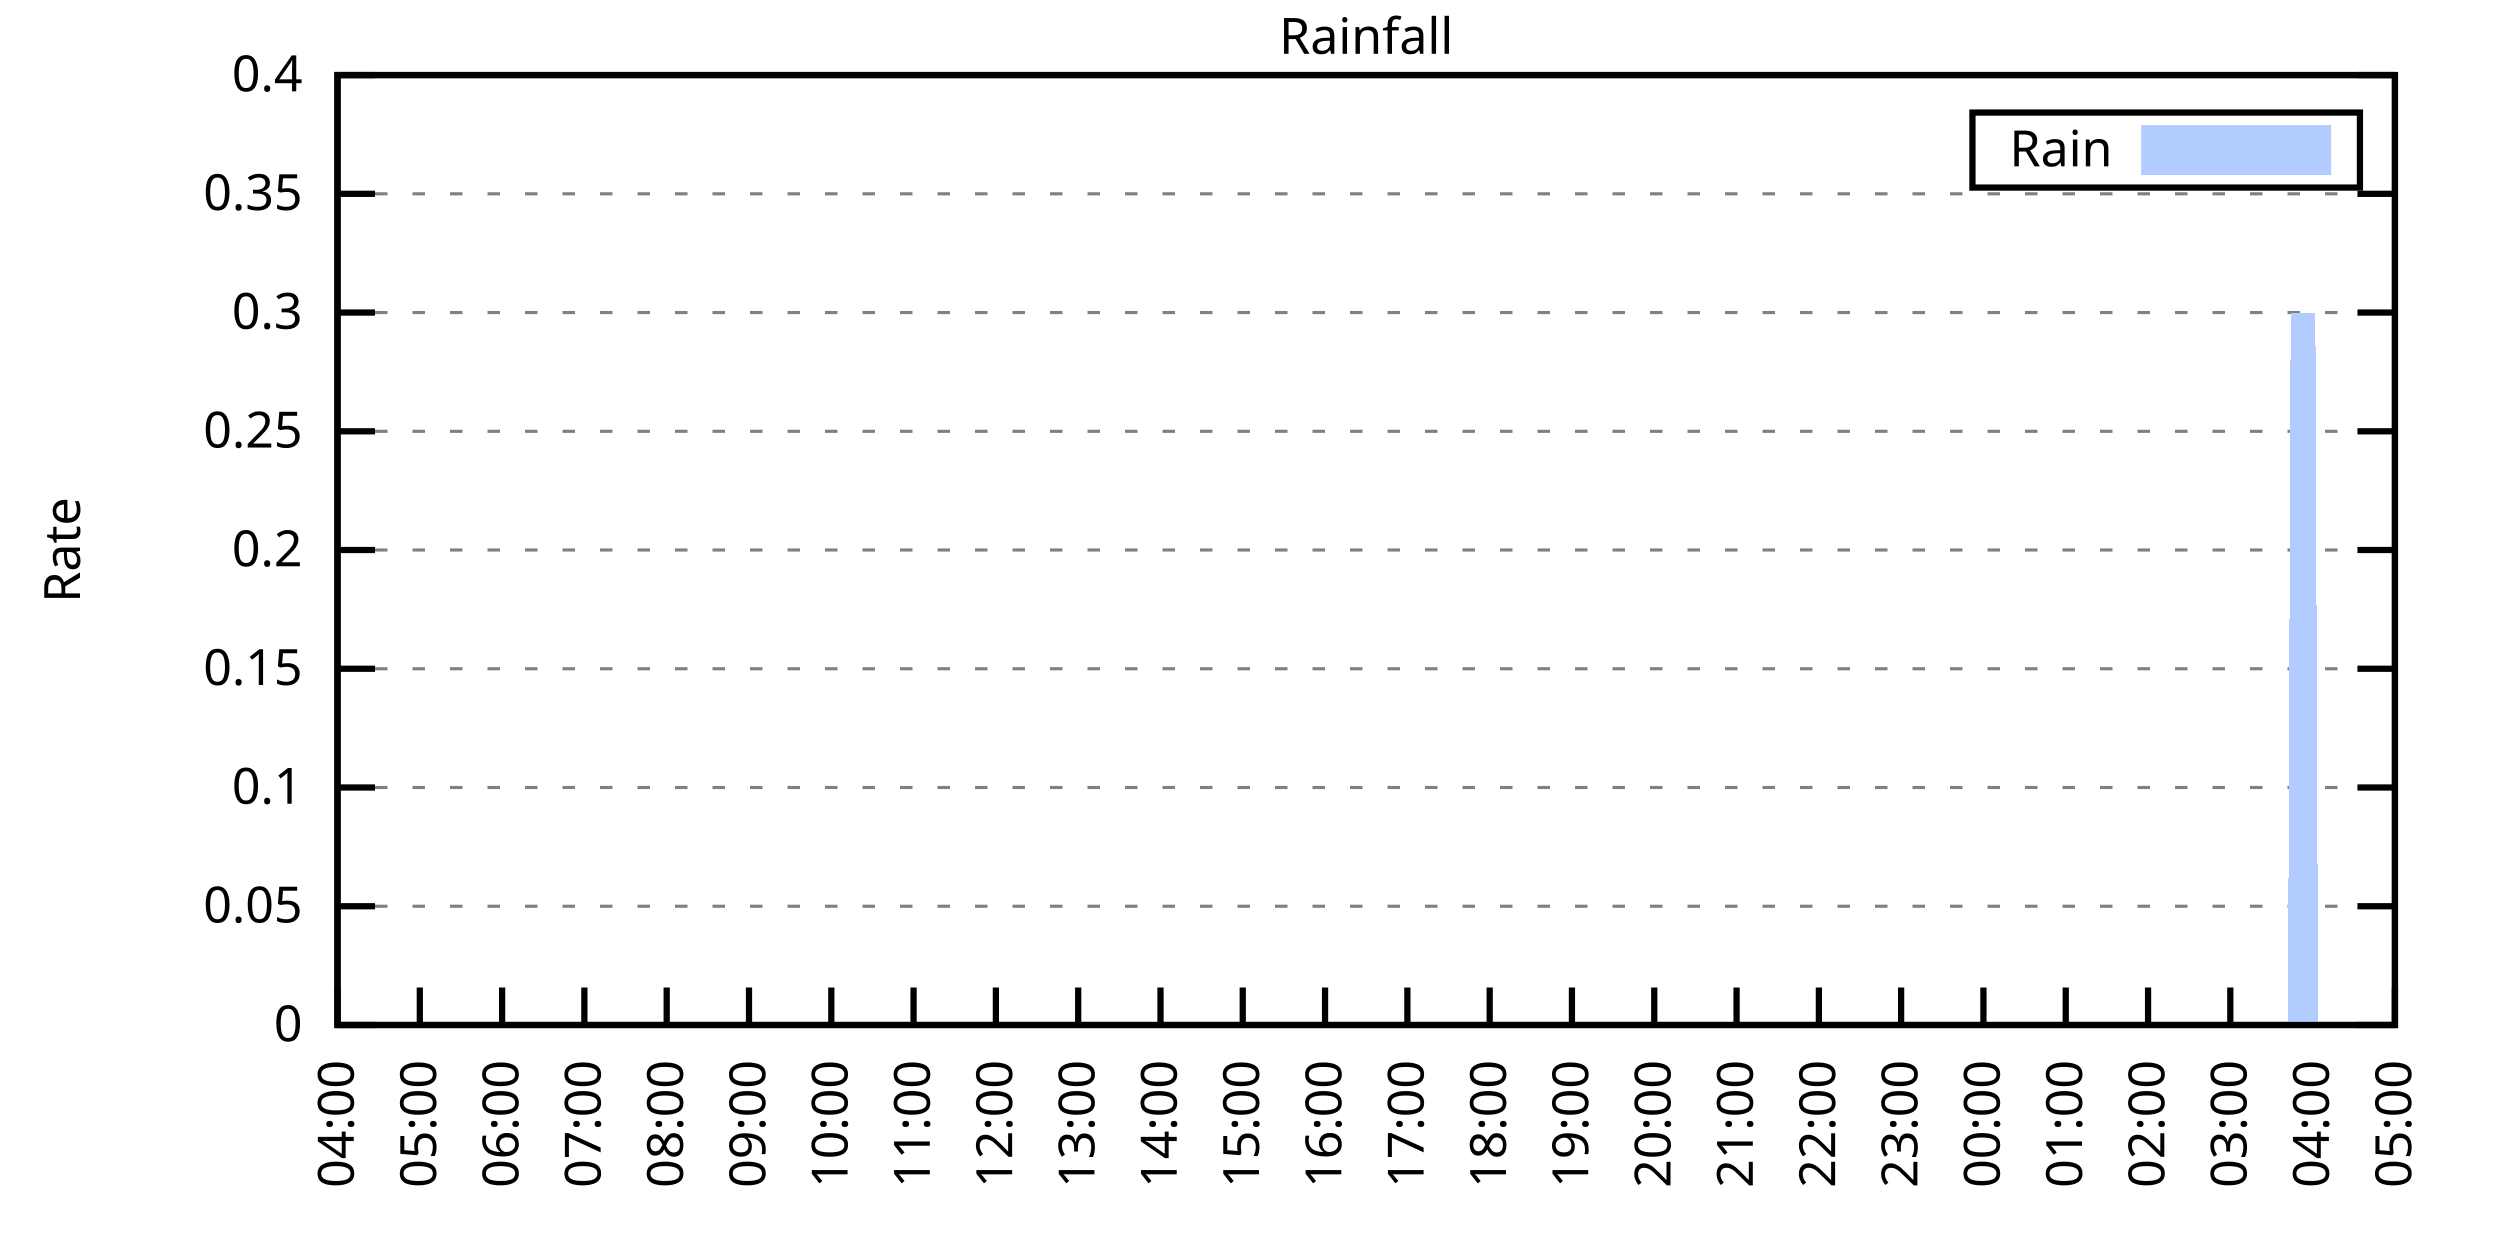
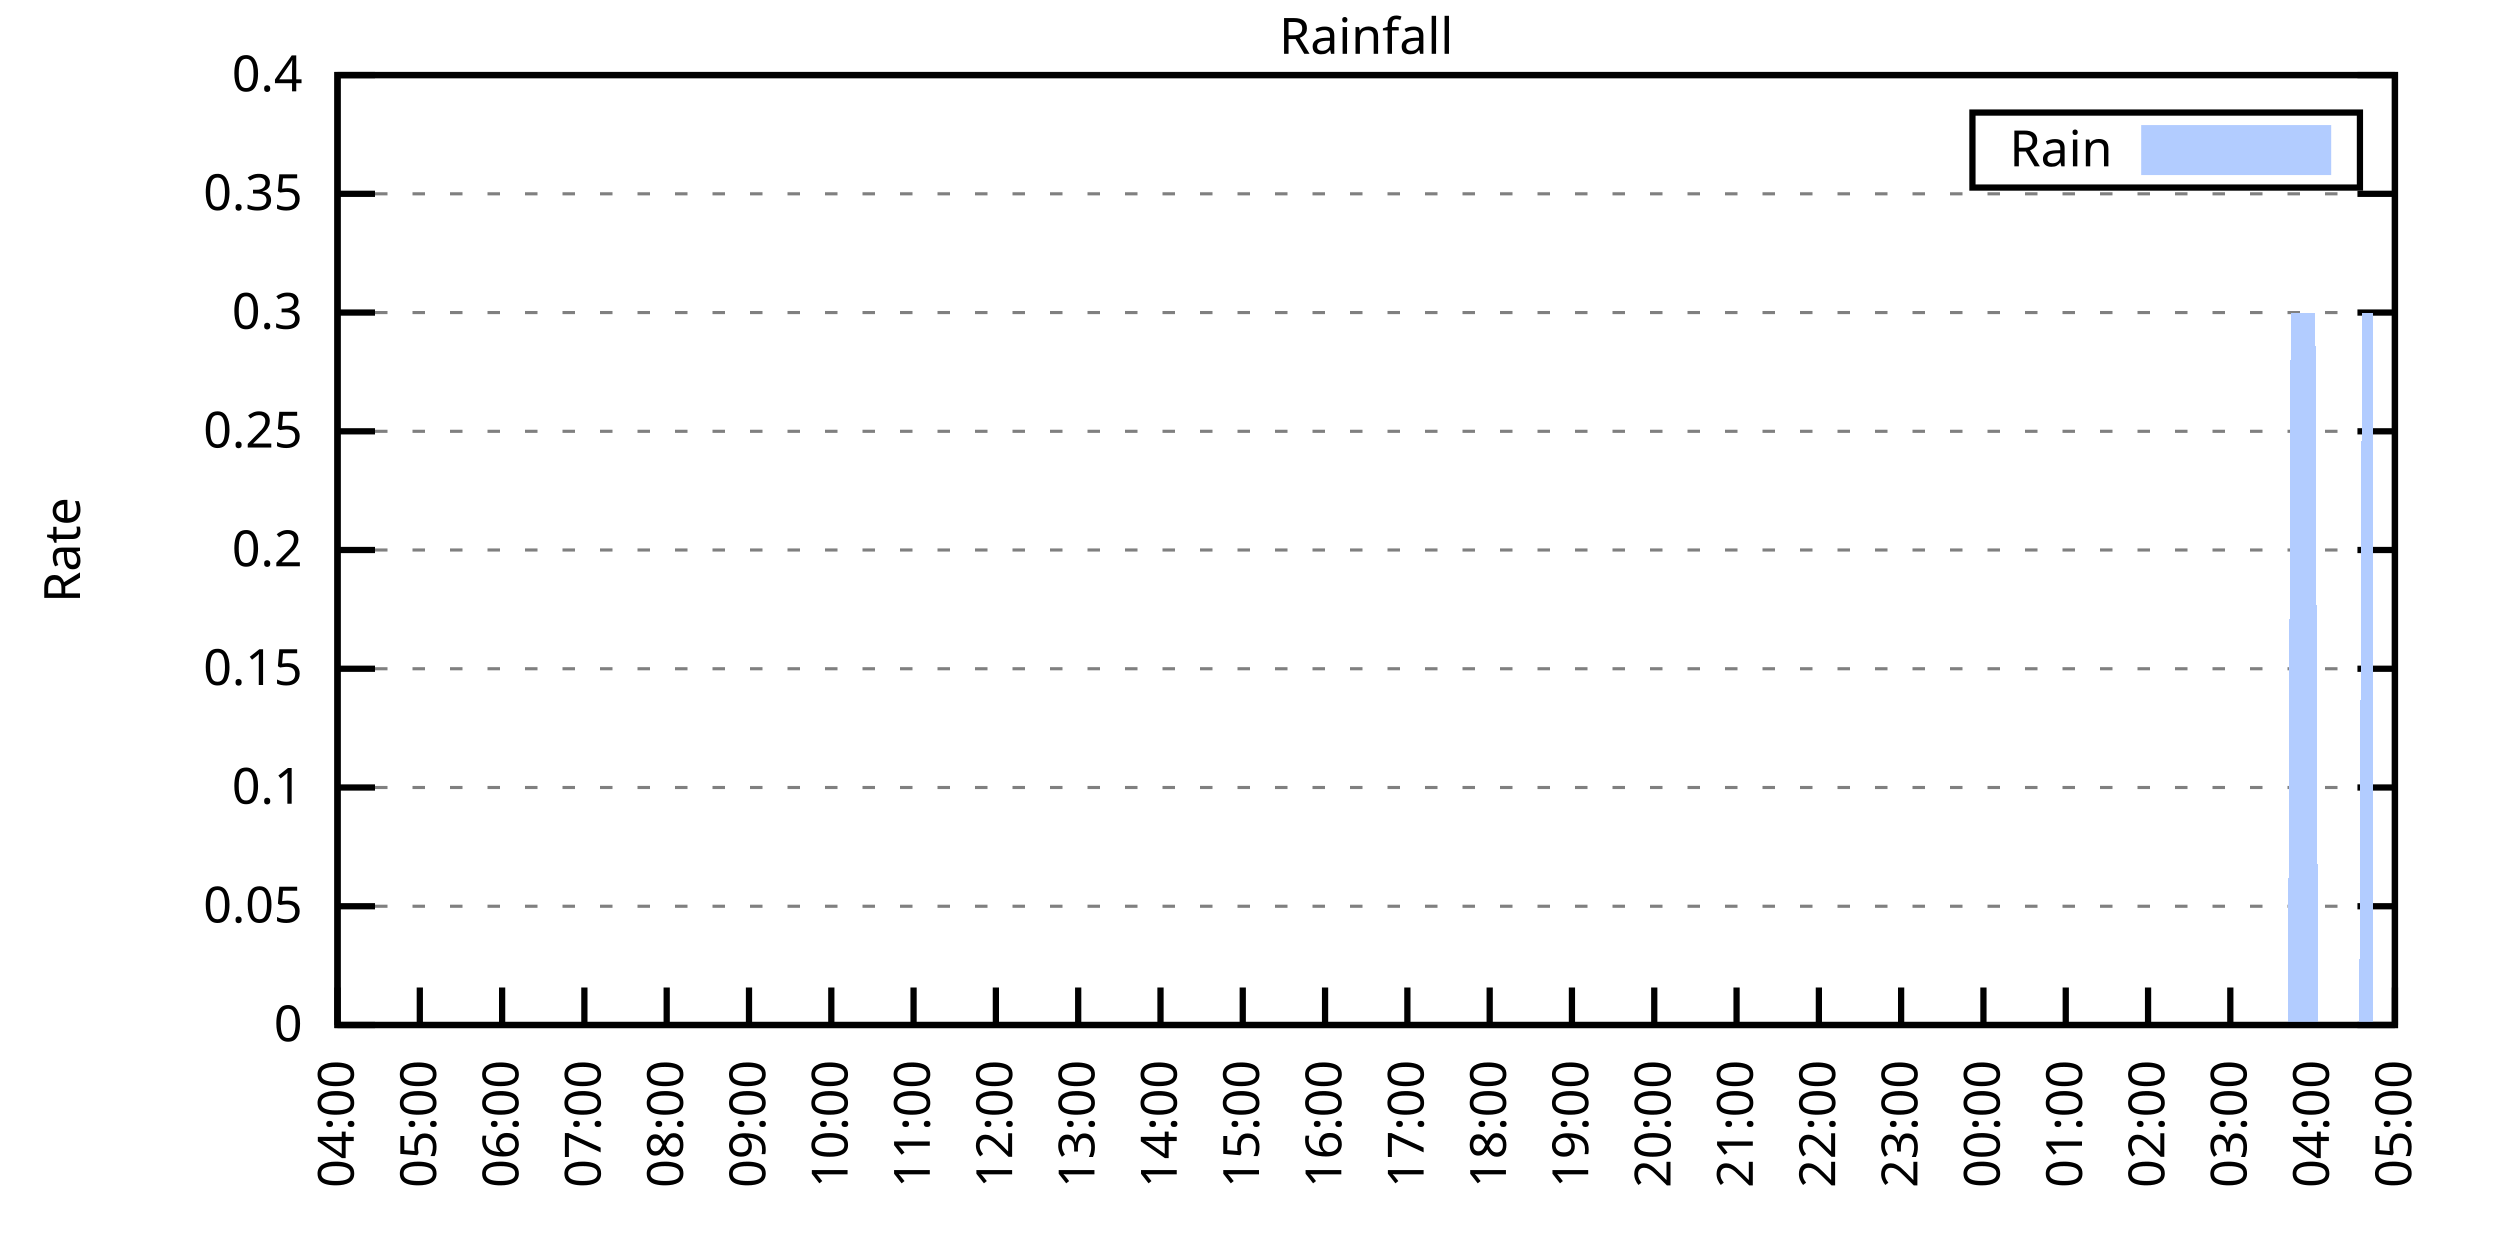
<svg xmlns="http://www.w3.org/2000/svg" xmlns:xlink="http://www.w3.org/1999/xlink" width="400" height="200" viewBox="0 0 400 200">
  <g id="gnuplot_canvas">
    <rect x="0" y="0" width="400" height="200" fill="none" />
    <defs>
      <circle id="gpDot" r="0.5" stroke-width="0.5" stroke="currentColor" />
      <path id="gpPt0" stroke-width="0.333" stroke="currentColor" d="M-1,0 h2 M0,-1 v2" />
      <path id="gpPt1" stroke-width="0.333" stroke="currentColor" d="M-1,-1 L1,1 M1,-1 L-1,1" />
      <path id="gpPt2" stroke-width="0.333" stroke="currentColor" d="M-1,0 L1,0 M0,-1 L0,1 M-1,-1 L1,1 M-1,1 L1,-1" />
      <rect id="gpPt3" stroke-width="0.333" stroke="currentColor" x="-1" y="-1" width="2" height="2" />
      <rect id="gpPt4" stroke-width="0.333" stroke="currentColor" fill="currentColor" x="-1" y="-1" width="2" height="2" />
      <circle id="gpPt5" stroke-width="0.333" stroke="currentColor" cx="0" cy="0" r="1" />
      <use xlink:href="#gpPt5" id="gpPt6" fill="currentColor" stroke="none" />
      <path id="gpPt7" stroke-width="0.333" stroke="currentColor" d="M0,-1.33 L-1.33,0.67 L1.33,0.67 z" />
      <use xlink:href="#gpPt7" id="gpPt8" fill="currentColor" stroke="none" />
      <use xlink:href="#gpPt7" id="gpPt9" stroke="currentColor" transform="rotate(180)" />
      <use xlink:href="#gpPt9" id="gpPt10" fill="currentColor" stroke="none" />
      <use xlink:href="#gpPt3" id="gpPt11" stroke="currentColor" transform="rotate(45)" />
      <use xlink:href="#gpPt11" id="gpPt12" fill="currentColor" stroke="none" />
      <path id="gpPt13" stroke-width="0.333" stroke="currentColor" d="M0,1.330 L1.265,0.411 L0.782,-1.067 L-0.782,-1.076 L-1.265,0.411 z" />
      <use xlink:href="#gpPt13" id="gpPt14" fill="currentColor" stroke="none" />
      <filter id="textbox" filterUnits="objectBoundingBox" x="0" y="0" height="1" width="1">
        <feFlood flood-color="white" flood-opacity="1" result="bgnd" />
        <feComposite in="SourceGraphic" in2="bgnd" operator="atop" />
      </filter>
      <filter id="greybox" filterUnits="objectBoundingBox" x="0" y="0" height="1" width="1">
        <feFlood flood-color="lightgrey" flood-opacity="1" result="grey" />
        <feComposite in="SourceGraphic" in2="grey" operator="atop" />
      </filter>
    </defs>
    <g fill="none" color="white" stroke="currentColor" stroke-width="1.00" stroke-linecap="butt" stroke-linejoin="miter">
</g>
    <g fill="none" color="black" stroke="currentColor" stroke-width="1.00" stroke-linecap="butt" stroke-linejoin="miter">
      <g stroke="none" shape-rendering="crispEdges">
        <polygon fill="rgb(255, 255, 255)" points="54.00,164.00 383.18,164.00 383.18,12.02 54.00,12.02 " />
      </g>
    </g>
    <g fill="none" color="black" stroke="currentColor" stroke-width="1.00" stroke-linecap="butt" stroke-linejoin="miter">
</g>
    <g fill="none" color="black" stroke="black" stroke-width="0.50" stroke-linecap="butt" stroke-linejoin="miter">
</g>
    <g fill="none" color="gray" stroke="currentColor" stroke-width="0.50" stroke-linecap="butt" stroke-linejoin="miter">
      <path stroke="gray" stroke-dasharray="2,4" class="gridline" d="M54.00,164.00 L383.19,164.00  " />
    </g>
    <g fill="none" color="gray" stroke="gray" stroke-width="1.00" stroke-linecap="butt" stroke-linejoin="miter">
</g>
    <g fill="none" color="black" stroke="currentColor" stroke-width="1.00" stroke-linecap="butt" stroke-linejoin="miter">
      <path stroke="black" d="M54.00,164.00 L60.00,164.00 M383.19,164.00 L377.19,164.00  " />
      <g transform="translate(48.40,166.60)" stroke="none" fill="black" font-family="Sans" font-size="8.00" text-anchor="end">
        <text>
          <tspan font-family="Sans"> 0</tspan>
        </text>
      </g>
    </g>
    <g fill="none" color="black" stroke="currentColor" stroke-width="1.00" stroke-linecap="butt" stroke-linejoin="miter">
</g>
    <g fill="none" color="black" stroke="black" stroke-width="0.50" stroke-linecap="butt" stroke-linejoin="miter">
</g>
    <g fill="none" color="gray" stroke="currentColor" stroke-width="0.50" stroke-linecap="butt" stroke-linejoin="miter">
      <path stroke="gray" stroke-dasharray="2,4" class="gridline" d="M54.00,145.00 L383.19,145.00  " />
    </g>
    <g fill="none" color="gray" stroke="gray" stroke-width="1.00" stroke-linecap="butt" stroke-linejoin="miter">
</g>
    <g fill="none" color="black" stroke="currentColor" stroke-width="1.00" stroke-linecap="butt" stroke-linejoin="miter">
      <path stroke="black" d="M54.00,145.00 L60.00,145.00 M383.19,145.00 L377.19,145.00  " />
      <g transform="translate(48.40,147.60)" stroke="none" fill="black" font-family="Sans" font-size="8.00" text-anchor="end">
        <text>
          <tspan font-family="Sans"> 0.05</tspan>
        </text>
      </g>
    </g>
    <g fill="none" color="black" stroke="currentColor" stroke-width="1.00" stroke-linecap="butt" stroke-linejoin="miter">
</g>
    <g fill="none" color="black" stroke="black" stroke-width="0.50" stroke-linecap="butt" stroke-linejoin="miter">
</g>
    <g fill="none" color="gray" stroke="currentColor" stroke-width="0.50" stroke-linecap="butt" stroke-linejoin="miter">
      <path stroke="gray" stroke-dasharray="2,4" class="gridline" d="M54.00,126.00 L383.19,126.00  " />
    </g>
    <g fill="none" color="gray" stroke="gray" stroke-width="1.00" stroke-linecap="butt" stroke-linejoin="miter">
</g>
    <g fill="none" color="black" stroke="currentColor" stroke-width="1.00" stroke-linecap="butt" stroke-linejoin="miter">
      <path stroke="black" d="M54.00,126.00 L60.00,126.00 M383.19,126.00 L377.19,126.00  " />
      <g transform="translate(48.40,128.60)" stroke="none" fill="black" font-family="Sans" font-size="8.00" text-anchor="end">
        <text>
          <tspan font-family="Sans"> 0.1</tspan>
        </text>
      </g>
    </g>
    <g fill="none" color="black" stroke="currentColor" stroke-width="1.00" stroke-linecap="butt" stroke-linejoin="miter">
</g>
    <g fill="none" color="black" stroke="black" stroke-width="0.50" stroke-linecap="butt" stroke-linejoin="miter">
</g>
    <g fill="none" color="gray" stroke="currentColor" stroke-width="0.50" stroke-linecap="butt" stroke-linejoin="miter">
      <path stroke="gray" stroke-dasharray="2,4" class="gridline" d="M54.00,107.00 L383.19,107.00  " />
    </g>
    <g fill="none" color="gray" stroke="gray" stroke-width="1.00" stroke-linecap="butt" stroke-linejoin="miter">
</g>
    <g fill="none" color="black" stroke="currentColor" stroke-width="1.00" stroke-linecap="butt" stroke-linejoin="miter">
      <path stroke="black" d="M54.00,107.00 L60.00,107.00 M383.19,107.00 L377.19,107.00  " />
      <g transform="translate(48.40,109.60)" stroke="none" fill="black" font-family="Sans" font-size="8.00" text-anchor="end">
        <text>
          <tspan font-family="Sans"> 0.15</tspan>
        </text>
      </g>
    </g>
    <g fill="none" color="black" stroke="currentColor" stroke-width="1.00" stroke-linecap="butt" stroke-linejoin="miter">
</g>
    <g fill="none" color="black" stroke="black" stroke-width="0.50" stroke-linecap="butt" stroke-linejoin="miter">
</g>
    <g fill="none" color="gray" stroke="currentColor" stroke-width="0.50" stroke-linecap="butt" stroke-linejoin="miter">
      <path stroke="gray" stroke-dasharray="2,4" class="gridline" d="M54.00,88.00 L383.19,88.00  " />
    </g>
    <g fill="none" color="gray" stroke="gray" stroke-width="1.00" stroke-linecap="butt" stroke-linejoin="miter">
</g>
    <g fill="none" color="black" stroke="currentColor" stroke-width="1.00" stroke-linecap="butt" stroke-linejoin="miter">
      <path stroke="black" d="M54.00,88.00 L60.00,88.00 M383.19,88.00 L377.19,88.00  " />
      <g transform="translate(48.40,90.60)" stroke="none" fill="black" font-family="Sans" font-size="8.00" text-anchor="end">
        <text>
          <tspan font-family="Sans"> 0.2</tspan>
        </text>
      </g>
    </g>
    <g fill="none" color="black" stroke="currentColor" stroke-width="1.00" stroke-linecap="butt" stroke-linejoin="miter">
</g>
    <g fill="none" color="black" stroke="black" stroke-width="0.50" stroke-linecap="butt" stroke-linejoin="miter">
</g>
    <g fill="none" color="gray" stroke="currentColor" stroke-width="0.50" stroke-linecap="butt" stroke-linejoin="miter">
      <path stroke="gray" stroke-dasharray="2,4" class="gridline" d="M54.00,69.01 L383.19,69.01  " />
    </g>
    <g fill="none" color="gray" stroke="gray" stroke-width="1.00" stroke-linecap="butt" stroke-linejoin="miter">
</g>
    <g fill="none" color="black" stroke="currentColor" stroke-width="1.00" stroke-linecap="butt" stroke-linejoin="miter">
      <path stroke="black" d="M54.00,69.01 L60.00,69.01 M383.19,69.01 L377.19,69.01  " />
      <g transform="translate(48.40,71.61)" stroke="none" fill="black" font-family="Sans" font-size="8.00" text-anchor="end">
        <text>
          <tspan font-family="Sans"> 0.25</tspan>
        </text>
      </g>
    </g>
    <g fill="none" color="black" stroke="currentColor" stroke-width="1.00" stroke-linecap="butt" stroke-linejoin="miter">
</g>
    <g fill="none" color="black" stroke="black" stroke-width="0.50" stroke-linecap="butt" stroke-linejoin="miter">
</g>
    <g fill="none" color="gray" stroke="currentColor" stroke-width="0.50" stroke-linecap="butt" stroke-linejoin="miter">
      <path stroke="gray" stroke-dasharray="2,4" class="gridline" d="M54.00,50.01 L383.19,50.01  " />
    </g>
    <g fill="none" color="gray" stroke="gray" stroke-width="1.00" stroke-linecap="butt" stroke-linejoin="miter">
</g>
    <g fill="none" color="black" stroke="currentColor" stroke-width="1.00" stroke-linecap="butt" stroke-linejoin="miter">
      <path stroke="black" d="M54.00,50.01 L60.00,50.01 M383.19,50.01 L377.19,50.01  " />
      <g transform="translate(48.40,52.61)" stroke="none" fill="black" font-family="Sans" font-size="8.00" text-anchor="end">
        <text>
          <tspan font-family="Sans"> 0.3</tspan>
        </text>
      </g>
    </g>
    <g fill="none" color="black" stroke="currentColor" stroke-width="1.00" stroke-linecap="butt" stroke-linejoin="miter">
</g>
    <g fill="none" color="black" stroke="black" stroke-width="0.50" stroke-linecap="butt" stroke-linejoin="miter">
</g>
    <g fill="none" color="gray" stroke="currentColor" stroke-width="0.50" stroke-linecap="butt" stroke-linejoin="miter">
      <path stroke="gray" stroke-dasharray="2,4" class="gridline" d="M54.00,31.01 L383.19,31.01  " />
    </g>
    <g fill="none" color="gray" stroke="gray" stroke-width="1.00" stroke-linecap="butt" stroke-linejoin="miter">
</g>
    <g fill="none" color="black" stroke="currentColor" stroke-width="1.00" stroke-linecap="butt" stroke-linejoin="miter">
      <path stroke="black" d="M54.00,31.01 L60.00,31.01 M383.19,31.01 L377.19,31.01  " />
      <g transform="translate(48.40,33.61)" stroke="none" fill="black" font-family="Sans" font-size="8.00" text-anchor="end">
        <text>
          <tspan font-family="Sans"> 0.35</tspan>
        </text>
      </g>
    </g>
    <g fill="none" color="black" stroke="currentColor" stroke-width="1.00" stroke-linecap="butt" stroke-linejoin="miter">
</g>
    <g fill="none" color="black" stroke="black" stroke-width="0.50" stroke-linecap="butt" stroke-linejoin="miter">
</g>
    <g fill="none" color="gray" stroke="currentColor" stroke-width="0.50" stroke-linecap="butt" stroke-linejoin="miter">
      <path stroke="gray" stroke-dasharray="2,4" class="gridline" d="M54.00,12.01 L383.19,12.01  " />
    </g>
    <g fill="none" color="gray" stroke="gray" stroke-width="1.00" stroke-linecap="butt" stroke-linejoin="miter">
</g>
    <g fill="none" color="black" stroke="currentColor" stroke-width="1.00" stroke-linecap="butt" stroke-linejoin="miter">
      <path stroke="black" d="M54.00,12.01 L60.00,12.01 M383.19,12.01 L377.19,12.01  " />
      <g transform="translate(48.40,14.61)" stroke="none" fill="black" font-family="Sans" font-size="8.00" text-anchor="end">
        <text>
          <tspan font-family="Sans"> 0.4</tspan>
        </text>
      </g>
    </g>
    <g fill="none" color="black" stroke="currentColor" stroke-width="1.00" stroke-linecap="butt" stroke-linejoin="miter">
      <path stroke="black" d="M54.00,164.00 L54.00,158.00  " />
      <g transform="translate(56.60,169.60) rotate(270.00)" stroke="none" fill="black" font-family="Sans" font-size="8.00" text-anchor="end">
        <text>
          <tspan font-family="Sans">04:00</tspan>
        </text>
      </g>
    </g>
    <g fill="none" color="black" stroke="currentColor" stroke-width="1.00" stroke-linecap="butt" stroke-linejoin="miter">
      <path stroke="black" d="M67.17,164.00 L67.17,158.00  " />
      <g transform="translate(69.77,169.60) rotate(270.00)" stroke="none" fill="black" font-family="Sans" font-size="8.00" text-anchor="end">
        <text>
          <tspan font-family="Sans">05:00</tspan>
        </text>
      </g>
    </g>
    <g fill="none" color="black" stroke="currentColor" stroke-width="1.00" stroke-linecap="butt" stroke-linejoin="miter">
      <path stroke="black" d="M80.34,164.00 L80.34,158.00  " />
      <g transform="translate(82.94,169.60) rotate(270.00)" stroke="none" fill="black" font-family="Sans" font-size="8.00" text-anchor="end">
        <text>
          <tspan font-family="Sans">06:00</tspan>
        </text>
      </g>
    </g>
    <g fill="none" color="black" stroke="currentColor" stroke-width="1.00" stroke-linecap="butt" stroke-linejoin="miter">
      <path stroke="black" d="M93.50,164.00 L93.50,158.00  " />
      <g transform="translate(96.10,169.60) rotate(270.00)" stroke="none" fill="black" font-family="Sans" font-size="8.00" text-anchor="end">
        <text>
          <tspan font-family="Sans">07:00</tspan>
        </text>
      </g>
    </g>
    <g fill="none" color="black" stroke="currentColor" stroke-width="1.00" stroke-linecap="butt" stroke-linejoin="miter">
      <path stroke="black" d="M106.67,164.00 L106.67,158.00  " />
      <g transform="translate(109.27,169.60) rotate(270.00)" stroke="none" fill="black" font-family="Sans" font-size="8.00" text-anchor="end">
        <text>
          <tspan font-family="Sans">08:00</tspan>
        </text>
      </g>
    </g>
    <g fill="none" color="black" stroke="currentColor" stroke-width="1.00" stroke-linecap="butt" stroke-linejoin="miter">
      <path stroke="black" d="M119.84,164.00 L119.84,158.00  " />
      <g transform="translate(122.44,169.60) rotate(270.00)" stroke="none" fill="black" font-family="Sans" font-size="8.00" text-anchor="end">
        <text>
          <tspan font-family="Sans">09:00</tspan>
        </text>
      </g>
    </g>
    <g fill="none" color="black" stroke="currentColor" stroke-width="1.00" stroke-linecap="butt" stroke-linejoin="miter">
      <path stroke="black" d="M133.01,164.00 L133.01,158.00  " />
      <g transform="translate(135.61,169.60) rotate(270.00)" stroke="none" fill="black" font-family="Sans" font-size="8.00" text-anchor="end">
        <text>
          <tspan font-family="Sans">10:00</tspan>
        </text>
      </g>
    </g>
    <g fill="none" color="black" stroke="currentColor" stroke-width="1.00" stroke-linecap="butt" stroke-linejoin="miter">
      <path stroke="black" d="M146.17,164.00 L146.17,158.00  " />
      <g transform="translate(148.77,169.60) rotate(270.00)" stroke="none" fill="black" font-family="Sans" font-size="8.00" text-anchor="end">
        <text>
          <tspan font-family="Sans">11:00</tspan>
        </text>
      </g>
    </g>
    <g fill="none" color="black" stroke="currentColor" stroke-width="1.00" stroke-linecap="butt" stroke-linejoin="miter">
      <path stroke="black" d="M159.34,164.00 L159.34,158.00  " />
      <g transform="translate(161.94,169.60) rotate(270.00)" stroke="none" fill="black" font-family="Sans" font-size="8.00" text-anchor="end">
        <text>
          <tspan font-family="Sans">12:00</tspan>
        </text>
      </g>
    </g>
    <g fill="none" color="black" stroke="currentColor" stroke-width="1.00" stroke-linecap="butt" stroke-linejoin="miter">
      <path stroke="black" d="M172.51,164.00 L172.51,158.00  " />
      <g transform="translate(175.11,169.60) rotate(270.00)" stroke="none" fill="black" font-family="Sans" font-size="8.00" text-anchor="end">
        <text>
          <tspan font-family="Sans">13:00</tspan>
        </text>
      </g>
    </g>
    <g fill="none" color="black" stroke="currentColor" stroke-width="1.00" stroke-linecap="butt" stroke-linejoin="miter">
      <path stroke="black" d="M185.68,164.00 L185.68,158.00  " />
      <g transform="translate(188.28,169.60) rotate(270.00)" stroke="none" fill="black" font-family="Sans" font-size="8.00" text-anchor="end">
        <text>
          <tspan font-family="Sans">14:00</tspan>
        </text>
      </g>
    </g>
    <g fill="none" color="black" stroke="currentColor" stroke-width="1.00" stroke-linecap="butt" stroke-linejoin="miter">
      <path stroke="black" d="M198.84,164.00 L198.84,158.00  " />
      <g transform="translate(201.44,169.60) rotate(270.00)" stroke="none" fill="black" font-family="Sans" font-size="8.00" text-anchor="end">
        <text>
          <tspan font-family="Sans">15:00</tspan>
        </text>
      </g>
    </g>
    <g fill="none" color="black" stroke="currentColor" stroke-width="1.00" stroke-linecap="butt" stroke-linejoin="miter">
      <path stroke="black" d="M212.01,164.00 L212.01,158.00  " />
      <g transform="translate(214.61,169.60) rotate(270.00)" stroke="none" fill="black" font-family="Sans" font-size="8.00" text-anchor="end">
        <text>
          <tspan font-family="Sans">16:00</tspan>
        </text>
      </g>
    </g>
    <g fill="none" color="black" stroke="currentColor" stroke-width="1.00" stroke-linecap="butt" stroke-linejoin="miter">
      <path stroke="black" d="M225.18,164.00 L225.18,158.00  " />
      <g transform="translate(227.78,169.60) rotate(270.00)" stroke="none" fill="black" font-family="Sans" font-size="8.00" text-anchor="end">
        <text>
          <tspan font-family="Sans">17:00</tspan>
        </text>
      </g>
    </g>
    <g fill="none" color="black" stroke="currentColor" stroke-width="1.00" stroke-linecap="butt" stroke-linejoin="miter">
      <path stroke="black" d="M238.35,164.00 L238.35,158.00  " />
      <g transform="translate(240.95,169.60) rotate(270.00)" stroke="none" fill="black" font-family="Sans" font-size="8.00" text-anchor="end">
        <text>
          <tspan font-family="Sans">18:00</tspan>
        </text>
      </g>
    </g>
    <g fill="none" color="black" stroke="currentColor" stroke-width="1.00" stroke-linecap="butt" stroke-linejoin="miter">
      <path stroke="black" d="M251.51,164.00 L251.51,158.00  " />
      <g transform="translate(254.11,169.60) rotate(270.00)" stroke="none" fill="black" font-family="Sans" font-size="8.00" text-anchor="end">
        <text>
          <tspan font-family="Sans">19:00</tspan>
        </text>
      </g>
    </g>
    <g fill="none" color="black" stroke="currentColor" stroke-width="1.00" stroke-linecap="butt" stroke-linejoin="miter">
      <path stroke="black" d="M264.68,164.00 L264.68,158.00  " />
      <g transform="translate(267.28,169.60) rotate(270.00)" stroke="none" fill="black" font-family="Sans" font-size="8.00" text-anchor="end">
        <text>
          <tspan font-family="Sans">20:00</tspan>
        </text>
      </g>
    </g>
    <g fill="none" color="black" stroke="currentColor" stroke-width="1.00" stroke-linecap="butt" stroke-linejoin="miter">
      <path stroke="black" d="M277.85,164.00 L277.85,158.00  " />
      <g transform="translate(280.45,169.60) rotate(270.00)" stroke="none" fill="black" font-family="Sans" font-size="8.00" text-anchor="end">
        <text>
          <tspan font-family="Sans">21:00</tspan>
        </text>
      </g>
    </g>
    <g fill="none" color="black" stroke="currentColor" stroke-width="1.00" stroke-linecap="butt" stroke-linejoin="miter">
      <path stroke="black" d="M291.02,164.00 L291.02,158.00  " />
      <g transform="translate(293.62,169.60) rotate(270.00)" stroke="none" fill="black" font-family="Sans" font-size="8.00" text-anchor="end">
        <text>
          <tspan font-family="Sans">22:00</tspan>
        </text>
      </g>
    </g>
    <g fill="none" color="black" stroke="currentColor" stroke-width="1.00" stroke-linecap="butt" stroke-linejoin="miter">
      <path stroke="black" d="M304.18,164.00 L304.18,158.00  " />
      <g transform="translate(306.78,169.60) rotate(270.00)" stroke="none" fill="black" font-family="Sans" font-size="8.00" text-anchor="end">
        <text>
          <tspan font-family="Sans">23:00</tspan>
        </text>
      </g>
    </g>
    <g fill="none" color="black" stroke="currentColor" stroke-width="1.00" stroke-linecap="butt" stroke-linejoin="miter">
      <path stroke="black" d="M317.35,164.00 L317.35,158.00  " />
      <g transform="translate(319.95,169.60) rotate(270.00)" stroke="none" fill="black" font-family="Sans" font-size="8.00" text-anchor="end">
        <text>
          <tspan font-family="Sans">00:00</tspan>
        </text>
      </g>
    </g>
    <g fill="none" color="black" stroke="currentColor" stroke-width="1.00" stroke-linecap="butt" stroke-linejoin="miter">
      <path stroke="black" d="M330.52,164.00 L330.52,158.00  " />
      <g transform="translate(333.12,169.60) rotate(270.00)" stroke="none" fill="black" font-family="Sans" font-size="8.00" text-anchor="end">
        <text>
          <tspan font-family="Sans">01:00</tspan>
        </text>
      </g>
    </g>
    <g fill="none" color="black" stroke="currentColor" stroke-width="1.00" stroke-linecap="butt" stroke-linejoin="miter">
      <path stroke="black" d="M343.69,164.00 L343.69,158.00  " />
      <g transform="translate(346.29,169.60) rotate(270.00)" stroke="none" fill="black" font-family="Sans" font-size="8.00" text-anchor="end">
        <text>
          <tspan font-family="Sans">02:00</tspan>
        </text>
      </g>
    </g>
    <g fill="none" color="black" stroke="currentColor" stroke-width="1.00" stroke-linecap="butt" stroke-linejoin="miter">
      <path stroke="black" d="M356.85,164.00 L356.85,158.00  " />
      <g transform="translate(359.45,169.60) rotate(270.00)" stroke="none" fill="black" font-family="Sans" font-size="8.00" text-anchor="end">
        <text>
          <tspan font-family="Sans">03:00</tspan>
        </text>
      </g>
    </g>
    <g fill="none" color="black" stroke="currentColor" stroke-width="1.00" stroke-linecap="butt" stroke-linejoin="miter">
      <path stroke="black" d="M370.02,164.00 L370.02,158.00  " />
      <g transform="translate(372.62,169.60) rotate(270.00)" stroke="none" fill="black" font-family="Sans" font-size="8.00" text-anchor="end">
        <text>
          <tspan font-family="Sans">04:00</tspan>
        </text>
      </g>
    </g>
    <g fill="none" color="black" stroke="currentColor" stroke-width="1.00" stroke-linecap="butt" stroke-linejoin="miter">
      <path stroke="black" d="M383.19,164.00 L383.19,158.00  " />
      <g transform="translate(385.79,169.60) rotate(270.00)" stroke="none" fill="black" font-family="Sans" font-size="8.00" text-anchor="end">
        <text>
          <tspan font-family="Sans">05:00</tspan>
        </text>
      </g>
    </g>
    <g fill="none" color="black" stroke="currentColor" stroke-width="1.00" stroke-linecap="butt" stroke-linejoin="miter">
</g>
    <g fill="none" color="black" stroke="currentColor" stroke-width="1.00" stroke-linecap="butt" stroke-linejoin="miter">
      <path stroke="black" d="M54.00,12.01 L54.00,164.00 L383.19,164.00 L383.19,12.01 L54.00,12.01 Z  " />
    </g>
    <g fill="none" color="black" stroke="currentColor" stroke-width="1.00" stroke-linecap="butt" stroke-linejoin="miter">
</g>
    <g fill="none" color="black" stroke="currentColor" stroke-width="1.00" stroke-linecap="butt" stroke-linejoin="miter">
      <path stroke="black" d="M315.59,30.01 L315.59,18.01 L377.59,18.01 L377.59,30.01 L315.59,30.01 Z  " />
    </g>
    <g id="Rainfall_plot_1">
      <g fill="none" color="white" stroke="black" stroke-width="2.00" stroke-linecap="butt" stroke-linejoin="miter">
</g>
      <g fill="none" color="black" stroke="currentColor" stroke-width="2.00" stroke-linecap="butt" stroke-linejoin="miter">
        <g transform="translate(337.99,26.61)" stroke="none" fill="black" font-family="Sans" font-size="8.00" text-anchor="end">
          <text>
            <tspan font-family="Sans">Rain</tspan>
          </text>
        </g>
      </g>
      <g fill="none" color="black" stroke="currentColor" stroke-width="2.00" stroke-linecap="butt" stroke-linejoin="miter">
        <g stroke="none" shape-rendering="crispEdges">
          <polygon fill="rgb(178, 204, 255)" points="343.59,27.01 371.99,27.01 371.99,21.01 343.59,21.01 " />
        </g>
        <path stroke="rgb(178, 204, 255)" d="M343.59,27.01 L371.99,27.01 L371.99,21.01 L343.59,21.01 L343.59,27.01 Z  " />
      </g>
      <g fill="none" color="black" stroke="currentColor" stroke-width="2.00" stroke-linecap="butt" stroke-linejoin="miter">
        <g stroke="none" shape-rendering="crispEdges">
-           <polygon fill="rgb(178, 204, 255)" points="61.02,164.00 61.46,164.00 61.90,164.00 62.34,164.00 62.78,164.00 63.22,164.00 63.66,164.00 64.10,164.00 64.53,164.00 64.97,164.00 65.41,164.00 65.85,164.00 66.29,164.00 66.73,164.00 67.17,164.00 67.61,164.00 68.05,164.00 68.48,164.00 68.92,164.00 69.36,164.00 69.80,164.00 70.24,164.00 70.68,164.00 71.12,164.00 71.56,164.00 72.00,164.00 72.43,164.00 72.87,164.00 73.31,164.00 73.75,164.00 74.19,164.00 74.63,164.00 75.07,164.00 75.51,164.00 75.95,164.00 76.38,164.00 76.82,164.00 77.26,164.00 77.70,164.00 78.14,164.00 78.58,164.00 79.02,164.00 79.46,164.00 79.90,164.00 80.34,164.00 80.77,164.00 81.21,164.00 81.65,164.00 82.09,164.00 82.53,164.00 82.97,164.00 83.41,164.00 83.85,164.00 84.29,164.00 84.72,164.00 85.16,164.00 85.60,164.00 86.04,164.00 86.48,164.00 86.92,164.00 87.36,164.00 87.80,164.00 88.24,164.00 88.67,164.00 89.11,164.00 89.55,164.00 89.99,164.00 90.43,164.00 90.87,164.00 91.31,164.00 91.75,164.00 92.19,164.00 92.62,164.00 93.06,164.00 93.50,164.00 93.94,164.00 94.38,164.00 94.82,164.00 95.26,164.00 95.70,164.00 96.14,164.00 96.58,164.00 97.01,164.00 97.45,164.00 97.89,164.00 98.33,164.00 98.77,164.00 99.21,164.00 99.65,164.00 100.09,164.00 100.53,164.00 100.96,164.00 101.40,164.00 101.84,164.00 102.28,164.00 102.72,164.00 103.16,164.00 103.60,164.00 104.04,164.00 104.48,164.00 104.91,164.00 105.35,164.00 105.79,164.00 106.23,164.00 106.67,164.00 107.11,164.00 107.55,164.00 107.99,164.00 108.43,164.00 108.87,164.00 109.30,164.00 109.74,164.00 110.18,164.00 110.62,164.00 111.06,164.00 111.50,164.00 111.94,164.00 112.38,164.00 112.82,164.00 113.25,164.00 113.69,164.00 114.13,164.00 114.57,164.00 115.01,164.00 115.45,164.00 115.89,164.00 116.33,164.00 116.77,164.00 117.20,164.00 117.64,164.00 118.08,164.00 118.52,164.00 118.96,164.00 119.40,164.00 119.84,164.00 120.28,164.00 120.72,164.00 121.15,164.00 121.59,164.00 122.03,164.00 122.47,164.00 122.91,164.00 123.35,164.00 123.79,164.00 124.23,164.00 124.67,164.00 125.11,164.00 125.54,164.00 125.98,164.00 126.42,164.00 126.86,164.00 127.30,164.00 127.74,164.00 128.18,164.00 128.62,164.00 129.06,164.00 129.49,164.00 129.93,164.00 130.37,164.00 130.81,164.00 131.25,164.00 131.69,164.00 132.13,164.00 132.57,164.00 133.01,164.00 133.44,164.00 133.88,164.00 134.32,164.00 134.76,164.00 135.20,164.00 135.64,164.00 136.08,164.00 136.52,164.00 136.96,164.00 137.39,164.00 137.83,164.00 138.27,164.00 138.71,164.00 139.15,164.00 139.59,164.00 140.03,164.00 140.47,164.00 140.91,164.00 141.35,164.00 141.78,164.00 142.22,164.00 142.66,164.00 143.10,164.00 143.54,164.00 143.98,164.00 144.42,164.00 144.86,164.00 145.30,164.00 145.73,164.00 146.17,164.00 146.61,164.00 147.05,164.00 147.49,164.00 147.93,164.00 148.37,164.00 148.81,164.00 149.25,164.00 149.68,164.00 150.12,164.00 150.56,164.00 151.00,164.00 151.44,164.00 151.88,164.00 152.32,164.00 152.76,164.00 153.20,164.00 153.63,164.00 154.07,164.00 154.51,164.00 154.95,164.00 155.39,164.00 155.83,164.00 156.27,164.00 156.71,164.00 157.15,164.00 157.59,164.00 158.02,164.00 158.46,164.00 158.90,164.00 159.34,164.00 159.78,164.00 160.22,164.00 160.66,164.00 161.10,164.00 161.54,164.00 161.97,164.00 162.41,164.00 162.85,164.00 163.29,164.00 163.73,164.00 164.17,164.00 164.61,164.00 165.05,164.00 165.49,164.00 165.92,164.00 166.36,164.00 166.80,164.00 167.24,164.00 167.68,164.00 168.12,164.00 168.56,164.00 169.00,164.00 169.44,164.00 169.87,164.00 170.31,164.00 170.75,164.00 171.19,164.00 171.63,164.00 172.07,164.00 172.51,164.00 172.95,164.00 173.39,164.00 173.83,164.00 174.26,164.00 174.70,164.00 175.14,164.00 175.58,164.00 176.02,164.00 176.46,164.00 176.90,164.00 177.34,164.00 177.78,164.00 178.21,164.00 178.65,164.00 179.09,164.00 179.53,164.00 179.97,164.00 180.41,164.00 180.85,164.00 181.29,164.00 181.73,164.00 182.16,164.00 182.60,164.00 183.04,164.00 183.48,164.00 183.92,164.00 184.36,164.00 184.80,164.00 185.24,164.00 185.68,164.00 186.11,164.00 186.55,164.00 186.99,164.00 187.43,164.00 187.87,164.00 188.31,164.00 188.75,164.00 189.19,164.00 189.63,164.00 190.07,164.00 190.50,164.00 190.94,164.00 191.38,164.00 191.82,164.00 192.26,164.00 192.70,164.00 193.14,164.00 193.58,164.00 194.02,164.00 194.45,164.00 194.89,164.00 195.33,164.00 195.77,164.00 196.21,164.00 196.65,164.00 197.09,164.00 197.53,164.00 197.97,164.00 198.40,164.00 198.84,164.00 199.28,164.00 199.72,164.00 200.16,164.00 200.60,164.00 201.04,164.00 201.48,164.00 201.92,164.00 202.35,164.00 202.79,164.00 203.23,164.00 203.67,164.00 204.11,164.00 204.55,164.00 204.99,164.00 205.43,164.00 205.87,164.00 206.31,164.00 206.74,164.00 207.18,164.00 207.62,164.00 208.06,164.00 208.50,164.00 208.94,164.00 209.38,164.00 209.82,164.00 210.26,164.00 210.69,164.00 211.13,164.00 211.57,164.00 212.01,164.00 212.45,164.00 212.89,164.00 213.33,164.00 213.77,164.00 214.21,164.00 214.64,164.00 215.08,164.00 215.52,164.00 215.96,164.00 216.40,164.00 216.84,164.00 217.28,164.00 217.72,164.00 218.16,164.00 218.60,164.00 219.03,164.00 219.47,164.00 219.91,164.00 220.35,164.00 220.79,164.00 221.23,164.00 221.67,164.00 222.11,164.00 222.55,164.00 222.98,164.00 223.42,164.00 223.86,164.00 224.30,164.00 224.74,164.00 225.18,164.00 225.62,164.00 226.06,164.00 226.50,164.00 226.93,164.00 227.37,164.00 227.81,164.00 228.25,164.00 228.69,164.00 229.13,164.00 229.57,164.00 230.01,164.00 230.45,164.00 230.88,164.00 231.32,164.00 231.76,164.00 232.20,164.00 237.03,164.00 237.47,164.00 237.91,164.00 238.35,164.00 238.79,164.00 239.22,164.00 239.66,164.00 240.10,164.00 240.54,164.00 240.98,164.00 241.42,164.00 241.86,164.00 242.30,164.00 242.74,164.00 243.17,164.00 243.61,164.00 244.05,164.00 244.49,164.00 244.93,164.00 245.37,164.00 245.81,164.00 246.25,164.00 246.69,164.00 247.12,164.00 247.56,164.00 248.00,164.00 248.44,164.00 248.88,164.00 249.32,164.00 249.76,164.00 250.20,164.00 250.64,164.00 251.08,164.00 251.51,164.00 251.95,164.00 252.39,164.00 252.83,164.00 253.27,164.00 253.71,164.00 254.15,164.00 254.59,164.00 255.03,164.00 255.46,164.00 255.90,164.00 256.34,164.00 256.78,164.00 257.22,164.00 257.66,164.00 258.10,164.00 258.54,164.00 258.98,164.00 259.41,164.00 259.85,164.00 260.29,164.00 260.73,164.00 261.17,164.00 261.61,164.00 262.05,164.00 262.49,164.00 262.93,164.00 263.36,164.00 263.80,164.00 264.24,164.00 264.68,164.00 265.12,164.00 265.56,164.00 266.00,164.00 266.44,164.00 266.88,164.00 267.32,164.00 267.75,164.00 268.19,164.00 268.63,164.00 269.07,164.00 269.51,164.00 269.95,164.00 270.39,164.00 270.83,164.00 271.27,164.00 271.70,164.00 272.14,164.00 272.58,164.00 273.02,164.00 273.46,164.00 273.90,164.00 274.34,164.00 274.78,164.00 275.22,164.00 275.65,164.00 276.09,164.00 276.53,164.00 276.97,164.00 277.41,164.00 277.85,164.00 278.29,164.00 278.73,164.00 279.17,164.00 279.60,164.00 280.04,164.00 280.48,164.00 280.92,164.00 281.36,164.00 281.80,164.00 282.24,164.00 282.68,164.00 283.12,164.00 283.56,164.00 283.99,164.00 284.43,164.00 284.87,164.00 285.31,164.00 285.75,164.00 286.19,164.00 286.63,164.00 287.07,164.00 287.51,164.00 287.94,164.00 288.38,164.00 288.82,164.00 289.26,164.00 289.70,164.00 290.14,164.00 290.58,164.00 291.02,164.00 291.46,164.00 291.89,164.00 292.33,164.00 292.77,164.00 293.21,164.00 293.65,164.00 294.09,164.00 294.53,164.00 294.97,164.00 295.41,164.00 295.84,164.00 296.28,164.00 296.72,164.00 297.16,164.00 297.60,164.00 298.04,164.00 298.48,164.00 298.92,164.00 299.36,164.00 299.80,164.00 300.23,164.00 300.67,164.00 301.11,164.00 301.55,164.00 301.99,164.00 302.43,164.00 302.87,164.00 303.31,164.00 303.75,164.00 304.18,164.00 304.62,164.00 305.06,164.00 305.50,164.00 305.94,164.00 306.38,164.00 306.82,164.00 307.26,164.00 307.70,164.00 308.13,164.00 308.57,164.00 309.01,164.00 309.45,164.00 309.89,164.00 310.33,164.00 310.77,164.00 311.21,164.00 311.65,164.00 312.08,164.00 312.52,164.00 312.96,164.00 313.40,164.00 313.84,164.00 314.28,164.00 314.72,164.00 315.16,164.00 315.60,164.00 316.04,164.00 316.47,164.00 316.91,164.00 317.35,164.00 317.79,164.00 318.23,164.00 318.67,164.00 319.11,164.00 319.55,164.00 319.99,164.00 320.42,164.00 320.86,164.00 321.30,164.00 321.74,164.00 322.18,164.00 322.62,164.00 323.06,164.00 323.50,164.00 323.94,164.00 324.37,164.00 324.81,164.00 325.25,164.00 325.69,164.00 326.13,164.00 326.57,164.00 327.01,164.00 327.45,164.00 327.89,164.00 328.33,164.00 328.76,164.00 329.20,164.00 329.64,164.00 330.08,164.00 330.52,164.00 330.96,164.00 331.40,164.00 331.84,164.00 332.28,164.00 332.71,164.00 333.15,164.00 333.59,164.00 334.03,164.00 334.47,164.00 334.91,164.00 335.35,164.00 335.79,164.00 336.23,164.00 336.66,164.00 337.10,164.00 337.54,164.00 337.98,164.00 338.42,164.00 338.86,164.00 339.30,164.00 339.74,164.00 340.18,164.00 340.61,164.00 341.05,164.00 341.49,164.00 341.93,164.00 342.37,164.00 342.81,164.00 343.25,164.00 343.69,164.00 344.13,164.00 344.57,164.00 345.00,164.00 345.44,164.00 345.88,164.00 346.32,164.00 346.76,164.00 347.20,164.00 347.64,164.00 348.08,164.00 348.52,164.00 348.95,164.00 349.39,164.00 349.83,164.00 350.27,164.00 350.71,164.00 351.15,164.00 351.59,164.00 352.03,164.00 352.47,164.00 352.90,164.00 353.34,164.00 353.78,164.00 354.22,164.00 354.66,164.00 355.10,164.00 355.54,164.00 355.98,164.00 356.42,164.00 356.85,164.00 357.29,164.00 357.73,164.00 358.17,164.00 358.61,164.00 359.05,164.00 359.49,164.00 359.93,164.00 360.37,164.00 360.81,164.00 361.24,164.00 361.68,164.00 362.12,164.00 362.56,164.00 363.00,164.00 363.44,164.00 363.88,164.00 364.32,164.00 364.76,164.00 365.19,164.00 365.63,164.00 366.07,164.00 366.51,50.01 366.95,50.01 367.39,50.01 367.83,50.01 368.27,50.01 368.71,50.01 369.14,50.01 369.58,50.01 370.02,50.01 370.46,50.01 370.90,164.00 371.34,164.00 371.78,164.00 372.22,164.00 372.66,164.00 373.09,164.00 373.53,164.00 373.97,164.00 374.41,164.00 374.85,164.00 375.29,164.00 375.73,164.00 376.17,164.00 376.61,164.00 376.61,164.00 61.02,164.00 " />
+           <polygon fill="rgb(178, 204, 255)" points="64.10,164.00 64.53,164.00 64.97,164.00 65.41,164.00 65.85,164.00 66.29,164.00 66.73,164.00 67.17,164.00 67.61,164.00 68.05,164.00 68.48,164.00 68.92,164.00 69.36,164.00 69.80,164.00 70.24,164.00 70.68,164.00 71.12,164.00 71.56,164.00 72.00,164.00 72.43,164.00 72.87,164.00 73.31,164.00 73.75,164.00 74.19,164.00 74.63,164.00 75.07,164.00 75.51,164.00 75.95,164.00 76.38,164.00 76.82,164.00 77.26,164.00 77.70,164.00 78.14,164.00 78.58,164.00 79.02,164.00 79.46,164.00 79.90,164.00 80.34,164.00 80.77,164.00 81.21,164.00 81.65,164.00 82.09,164.00 82.53,164.00 82.97,164.00 83.41,164.00 83.85,164.00 84.29,164.00 84.72,164.00 85.16,164.00 85.60,164.00 86.04,164.00 86.48,164.00 86.92,164.00 87.36,164.00 87.80,164.00 88.24,164.00 88.67,164.00 89.11,164.00 89.55,164.00 89.99,164.00 90.43,164.00 90.87,164.00 91.31,164.00 91.75,164.00 92.19,164.00 92.62,164.00 93.06,164.00 93.50,164.00 93.94,164.00 94.38,164.00 94.82,164.00 95.26,164.00 95.70,164.00 96.14,164.00 96.58,164.00 97.01,164.00 97.45,164.00 97.89,164.00 98.33,164.00 98.77,164.00 99.21,164.00 99.65,164.00 100.09,164.00 100.53,164.00 100.96,164.00 101.40,164.00 101.84,164.00 102.28,164.00 102.72,164.00 103.16,164.00 103.60,164.00 104.04,164.00 104.48,164.00 104.91,164.00 105.35,164.00 105.79,164.00 106.23,164.00 106.67,164.00 107.11,164.00 107.55,164.00 107.99,164.00 108.43,164.00 108.87,164.00 109.30,164.00 109.74,164.00 110.18,164.00 110.62,164.00 111.06,164.00 111.50,164.00 111.94,164.00 112.38,164.00 112.82,164.00 113.25,164.00 113.69,164.00 114.13,164.00 114.57,164.00 115.01,164.00 115.45,164.00 115.89,164.00 116.33,164.00 116.77,164.00 117.20,164.00 117.64,164.00 118.08,164.00 118.52,164.00 118.96,164.00 119.40,164.00 119.84,164.00 120.28,164.00 120.72,164.00 121.15,164.00 121.59,164.00 122.03,164.00 122.47,164.00 122.91,164.00 123.35,164.00 123.79,164.00 124.23,164.00 124.67,164.00 125.11,164.00 125.54,164.00 125.98,164.00 126.42,164.00 126.86,164.00 127.30,164.00 127.74,164.00 128.18,164.00 128.62,164.00 129.06,164.00 129.49,164.00 129.93,164.00 130.37,164.00 130.81,164.00 131.25,164.00 131.69,164.00 132.13,164.00 132.57,164.00 133.01,164.00 133.44,164.00 133.88,164.00 134.32,164.00 134.76,164.00 135.20,164.00 135.64,164.00 136.08,164.00 136.52,164.00 136.96,164.00 137.39,164.00 137.83,164.00 138.27,164.00 138.71,164.00 139.15,164.00 139.59,164.00 140.03,164.00 140.47,164.00 140.91,164.00 141.35,164.00 141.78,164.00 142.22,164.00 142.66,164.00 143.10,164.00 143.54,164.00 143.98,164.00 144.42,164.00 144.86,164.00 145.30,164.00 145.73,164.00 146.17,164.00 146.61,164.00 147.05,164.00 147.49,164.00 147.93,164.00 148.37,164.00 148.81,164.00 149.25,164.00 149.68,164.00 150.12,164.00 150.56,164.00 151.00,164.00 151.44,164.00 151.88,164.00 152.32,164.00 152.76,164.00 153.20,164.00 153.63,164.00 154.07,164.00 154.51,164.00 154.95,164.00 155.39,164.00 155.83,164.00 156.27,164.00 156.71,164.00 157.15,164.00 157.59,164.00 158.02,164.00 158.46,164.00 158.90,164.00 159.34,164.00 159.78,164.00 160.22,164.00 160.66,164.00 161.10,164.00 161.54,164.00 161.97,164.00 162.41,164.00 162.85,164.00 163.29,164.00 163.73,164.00 164.17,164.00 164.61,164.00 165.05,164.00 165.49,164.00 165.92,164.00 166.36,164.00 166.80,164.00 167.24,164.00 167.68,164.00 168.12,164.00 168.56,164.00 169.00,164.00 169.44,164.00 169.87,164.00 170.31,164.00 170.75,164.00 171.19,164.00 171.63,164.00 172.07,164.00 172.51,164.00 172.95,164.00 173.39,164.00 173.83,164.00 174.26,164.00 174.70,164.00 175.14,164.00 175.58,164.00 176.02,164.00 176.46,164.00 176.90,164.00 177.34,164.00 177.78,164.00 178.21,164.00 178.65,164.00 179.09,164.00 179.53,164.00 179.97,164.00 180.41,164.00 180.85,164.00 181.29,164.00 181.73,164.00 182.16,164.00 182.60,164.00 183.04,164.00 183.48,164.00 183.92,164.00 184.36,164.00 184.80,164.00 185.24,164.00 185.68,164.00 186.11,164.00 186.55,164.00 186.99,164.00 187.43,164.00 187.87,164.00 188.31,164.00 188.75,164.00 189.19,164.00 189.63,164.00 190.07,164.00 190.50,164.00 190.94,164.00 191.38,164.00 191.82,164.00 192.26,164.00 192.70,164.00 193.14,164.00 193.58,164.00 194.02,164.00 194.45,164.00 194.89,164.00 195.33,164.00 195.77,164.00 196.21,164.00 196.65,164.00 197.09,164.00 197.53,164.00 197.97,164.00 198.40,164.00 198.84,164.00 199.28,164.00 199.72,164.00 200.16,164.00 200.60,164.00 201.04,164.00 201.48,164.00 201.92,164.00 202.35,164.00 202.79,164.00 203.23,164.00 203.67,164.00 204.11,164.00 204.55,164.00 204.99,164.00 205.43,164.00 205.87,164.00 206.31,164.00 206.74,164.00 207.18,164.00 207.62,164.00 208.06,164.00 208.50,164.00 208.94,164.00 209.38,164.00 209.82,164.00 210.26,164.00 210.69,164.00 211.13,164.00 211.57,164.00 212.01,164.00 212.45,164.00 212.89,164.00 213.33,164.00 213.77,164.00 214.21,164.00 214.64,164.00 215.08,164.00 215.52,164.00 215.96,164.00 216.40,164.00 216.84,164.00 217.28,164.00 217.72,164.00 218.16,164.00 218.60,164.00 219.03,164.00 219.47,164.00 219.91,164.00 220.35,164.00 220.79,164.00 221.23,164.00 221.67,164.00 222.11,164.00 222.55,164.00 222.98,164.00 223.42,164.00 223.86,164.00 224.30,164.00 224.74,164.00 225.18,164.00 225.62,164.00 226.06,164.00 226.50,164.00 226.93,164.00 227.37,164.00 227.81,164.00 228.25,164.00 228.69,164.00 229.13,164.00 229.57,164.00 230.01,164.00 230.45,164.00 230.88,164.00 231.32,164.00 231.76,164.00 232.20,164.00 237.03,164.00 237.47,164.00 237.91,164.00 238.35,164.00 238.79,164.00 239.22,164.00 239.66,164.00 240.10,164.00 240.54,164.00 240.98,164.00 241.42,164.00 241.86,164.00 242.30,164.00 242.74,164.00 243.17,164.00 243.61,164.00 244.05,164.00 244.49,164.00 244.93,164.00 245.37,164.00 245.81,164.00 246.25,164.00 246.69,164.00 247.12,164.00 247.56,164.00 248.00,164.00 248.44,164.00 248.88,164.00 249.32,164.00 249.76,164.00 250.20,164.00 250.64,164.00 251.08,164.00 251.51,164.00 251.95,164.00 252.39,164.00 252.83,164.00 253.27,164.00 253.71,164.00 254.15,164.00 254.59,164.00 255.03,164.00 255.46,164.00 255.90,164.00 256.34,164.00 256.78,164.00 257.22,164.00 257.66,164.00 258.10,164.00 258.54,164.00 258.98,164.00 259.41,164.00 259.85,164.00 260.29,164.00 260.73,164.00 261.17,164.00 261.61,164.00 262.05,164.00 262.49,164.00 262.93,164.00 263.36,164.00 263.80,164.00 264.24,164.00 264.68,164.00 265.12,164.00 265.56,164.00 266.00,164.00 266.44,164.00 266.88,164.00 267.32,164.00 267.75,164.00 268.19,164.00 268.63,164.00 269.07,164.00 269.51,164.00 269.95,164.00 270.39,164.00 270.83,164.00 271.27,164.00 271.70,164.00 272.14,164.00 272.58,164.00 273.02,164.00 273.46,164.00 273.90,164.00 274.34,164.00 274.78,164.00 275.22,164.00 275.65,164.00 276.09,164.00 276.53,164.00 276.97,164.00 277.41,164.00 277.85,164.00 278.29,164.00 278.73,164.00 279.17,164.00 279.60,164.00 280.04,164.00 280.48,164.00 280.92,164.00 281.36,164.00 281.80,164.00 282.24,164.00 282.68,164.00 283.12,164.00 283.56,164.00 283.99,164.00 284.43,164.00 284.87,164.00 285.31,164.00 285.75,164.00 286.19,164.00 286.63,164.00 287.07,164.00 287.51,164.00 287.94,164.00 288.38,164.00 288.82,164.00 289.26,164.00 289.70,164.00 290.14,164.00 290.58,164.00 291.02,164.00 291.46,164.00 291.89,164.00 292.33,164.00 292.77,164.00 293.21,164.00 293.65,164.00 294.09,164.00 294.53,164.00 294.97,164.00 295.41,164.00 295.84,164.00 296.28,164.00 296.72,164.00 297.16,164.00 297.60,164.00 298.04,164.00 298.48,164.00 298.92,164.00 299.36,164.00 299.80,164.00 300.23,164.00 300.67,164.00 301.11,164.00 301.55,164.00 301.99,164.00 302.43,164.00 302.87,164.00 303.31,164.00 303.75,164.00 304.18,164.00 304.62,164.00 305.06,164.00 305.50,164.00 305.94,164.00 306.38,164.00 306.82,164.00 307.26,164.00 307.70,164.00 308.13,164.00 308.57,164.00 309.01,164.00 309.45,164.00 309.89,164.00 310.33,164.00 310.77,164.00 311.21,164.00 311.65,164.00 312.08,164.00 312.52,164.00 312.96,164.00 313.40,164.00 313.84,164.00 314.28,164.00 314.72,164.00 315.16,164.00 315.60,164.00 316.04,164.00 316.47,164.00 316.91,164.00 317.35,164.00 317.79,164.00 318.23,164.00 318.67,164.00 319.11,164.00 319.55,164.00 319.99,164.00 320.42,164.00 320.86,164.00 321.30,164.00 321.74,164.00 322.18,164.00 322.62,164.00 323.06,164.00 323.50,164.00 323.94,164.00 324.37,164.00 324.81,164.00 325.25,164.00 325.69,164.00 326.13,164.00 326.57,164.00 327.01,164.00 327.45,164.00 327.89,164.00 328.33,164.00 328.76,164.00 329.20,164.00 329.64,164.00 330.08,164.00 330.52,164.00 330.96,164.00 331.40,164.00 331.84,164.00 332.28,164.00 332.71,164.00 333.15,164.00 333.59,164.00 334.03,164.00 334.47,164.00 334.91,164.00 335.35,164.00 335.79,164.00 336.23,164.00 336.66,164.00 337.10,164.00 337.54,164.00 337.98,164.00 338.42,164.00 338.86,164.00 339.30,164.00 339.74,164.00 340.18,164.00 340.61,164.00 341.05,164.00 341.49,164.00 341.93,164.00 342.37,164.00 342.81,164.00 343.25,164.00 343.69,164.00 344.13,164.00 344.57,164.00 345.00,164.00 345.44,164.00 345.88,164.00 346.32,164.00 346.76,164.00 347.20,164.00 347.64,164.00 348.08,164.00 348.52,164.00 348.95,164.00 349.39,164.00 349.83,164.00 350.27,164.00 350.71,164.00 351.15,164.00 351.59,164.00 352.03,164.00 352.47,164.00 352.90,164.00 353.34,164.00 353.78,164.00 354.22,164.00 354.66,164.00 355.10,164.00 355.54,164.00 355.98,164.00 356.42,164.00 356.85,164.00 357.29,164.00 357.73,164.00 358.17,164.00 358.61,164.00 359.05,164.00 359.49,164.00 359.93,164.00 360.37,164.00 360.81,164.00 361.24,164.00 361.68,164.00 362.12,164.00 362.56,164.00 363.00,164.00 363.44,164.00 363.88,164.00 364.32,164.00 364.76,164.00 365.19,164.00 365.63,164.00 366.07,164.00 366.51,50.01 366.95,50.01 367.39,50.01 367.83,50.01 368.27,50.01 368.71,50.01 369.14,50.01 369.58,50.01 370.02,50.01 370.46,50.01 370.90,164.00 371.34,164.00 371.78,164.00 372.22,164.00 372.66,164.00 373.09,164.00 373.53,164.00 373.97,164.00 374.41,164.00 374.85,164.00 375.29,164.00 375.73,164.00 376.17,164.00 376.61,164.00 377.05,164.00 377.48,164.00 377.92,50.01 378.36,50.01 378.80,50.01 379.24,50.01 379.68,50.01 379.68,164.00 64.10,164.00 " />
        </g>
      </g>
    </g>
    <g fill="none" color="black" stroke="currentColor" stroke-width="2.00" stroke-linecap="butt" stroke-linejoin="miter">
</g>
    <g fill="none" color="black" stroke="black" stroke-width="1.00" stroke-linecap="butt" stroke-linejoin="miter">
</g>
    <g fill="none" color="black" stroke="currentColor" stroke-width="1.00" stroke-linecap="butt" stroke-linejoin="miter">
      <path stroke="black" d="M54.00,12.01 L54.00,164.00 L383.19,164.00 L383.19,12.01 L54.00,12.01 Z  " />
      <g transform="translate(12.80,88.01) rotate(270.00)" stroke="none" fill="black" font-family="Sans" font-size="8.00" text-anchor="middle">
        <text>
          <tspan font-family="Sans">Rate</tspan>
        </text>
      </g>
    </g>
    <g fill="none" color="black" stroke="currentColor" stroke-width="1.00" stroke-linecap="butt" stroke-linejoin="miter">
</g>
    <g fill="none" color="black" stroke="currentColor" stroke-width="1.00" stroke-linecap="butt" stroke-linejoin="miter">
      <g transform="translate(218.59,8.61)" stroke="none" fill="black" font-family="Sans" font-size="8.00" text-anchor="middle">
        <text>
          <tspan font-family="Sans">Rainfall</tspan>
        </text>
      </g>
    </g>
    <g fill="none" color="black" stroke="currentColor" stroke-width="1.00" stroke-linecap="butt" stroke-linejoin="miter">
</g>
  </g>
</svg>
